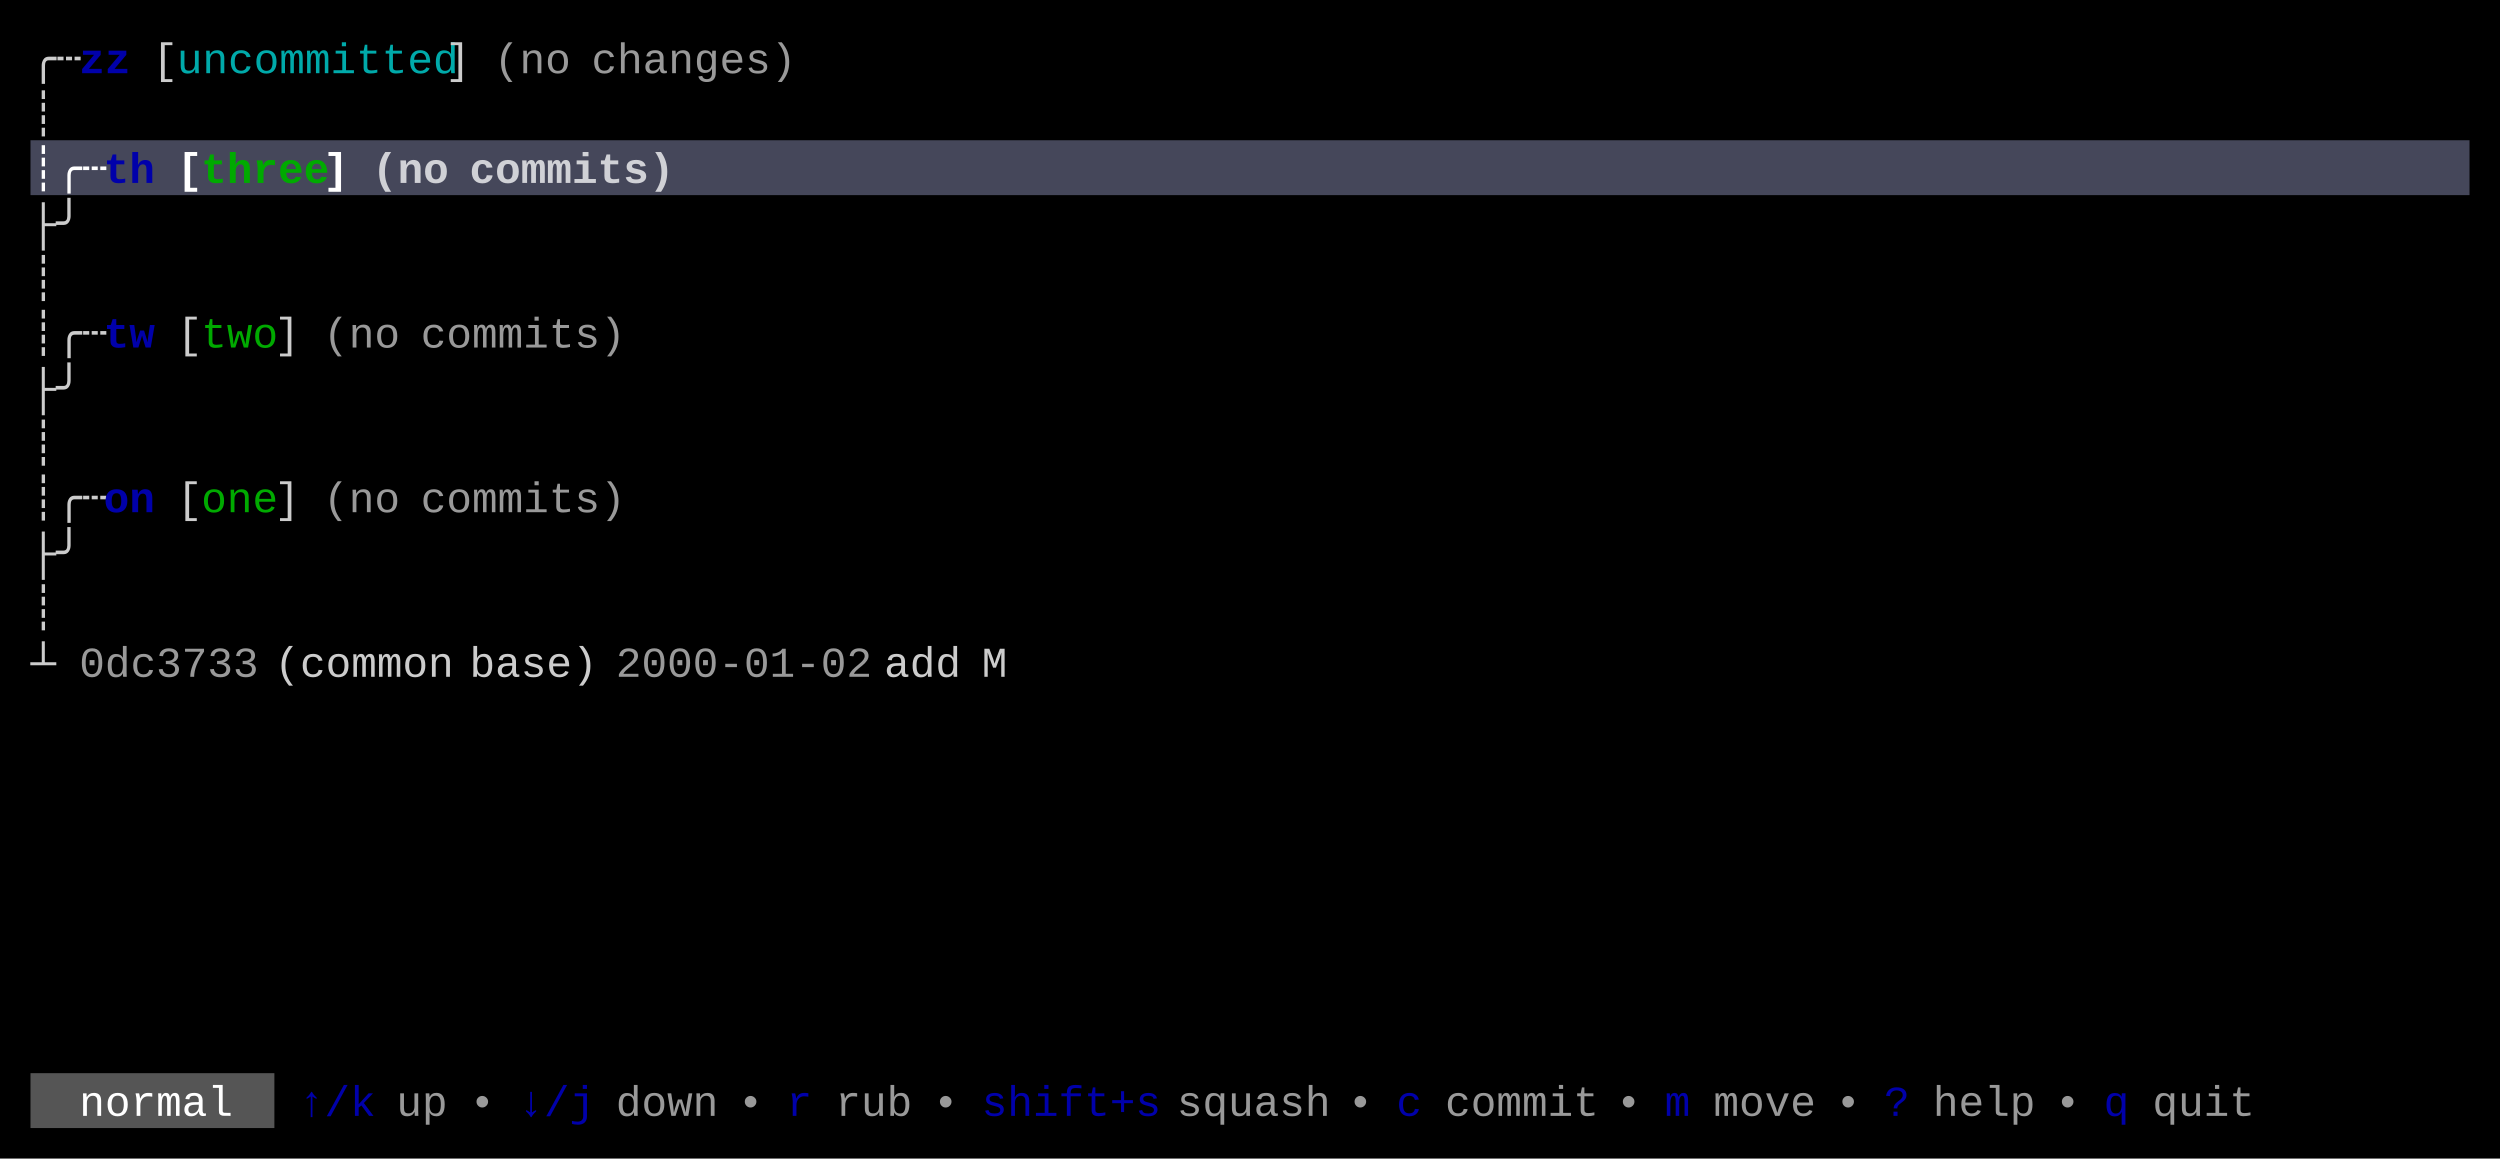
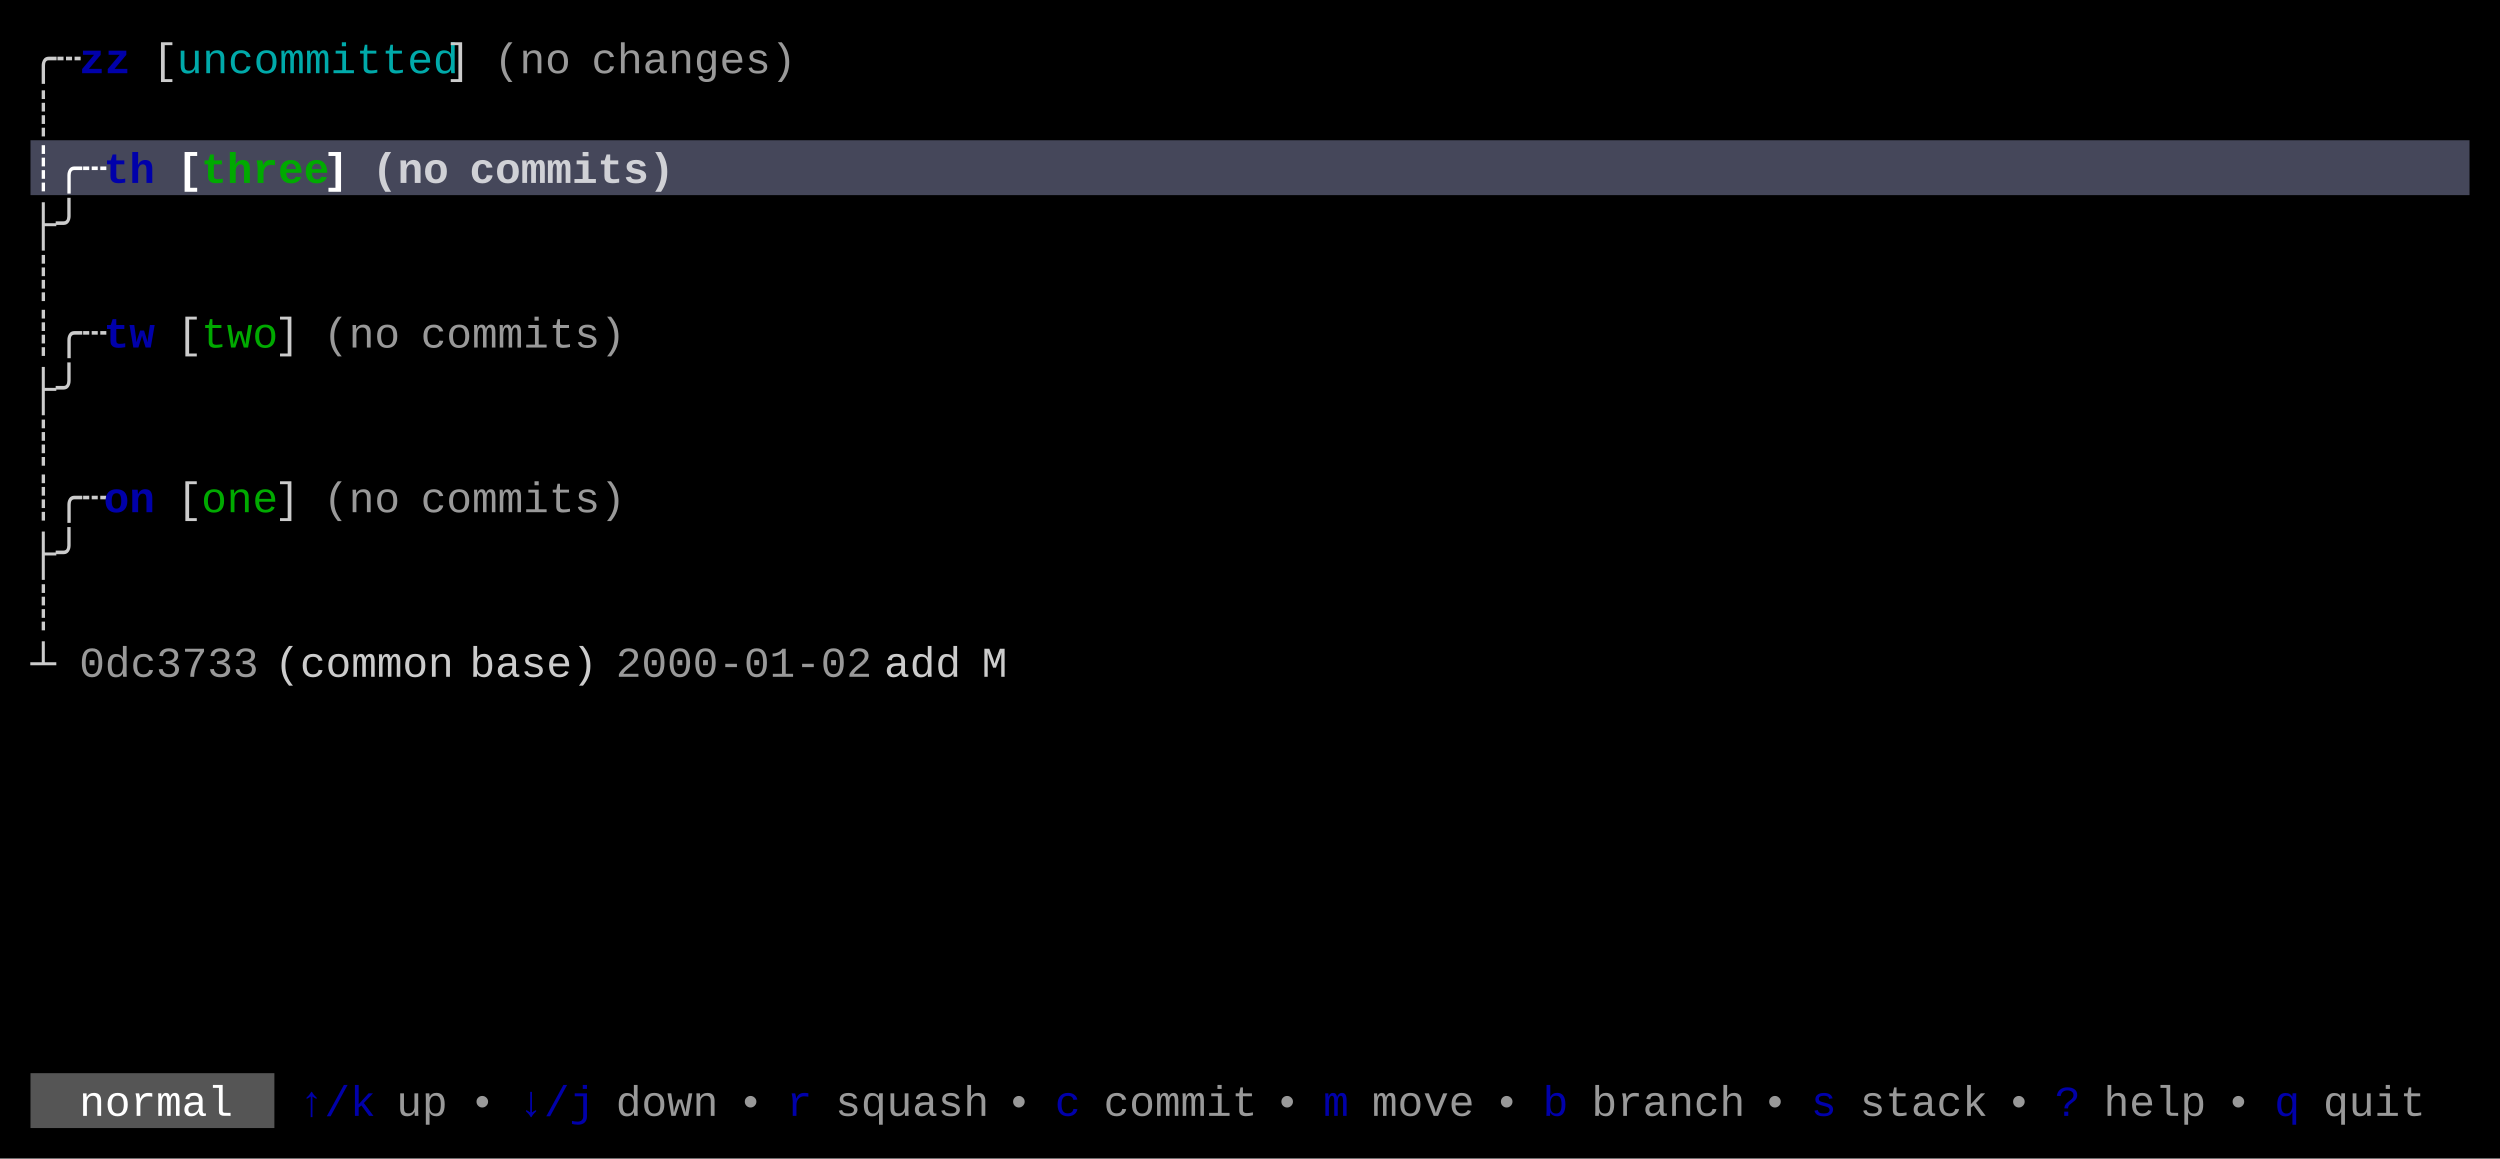
<svg xmlns="http://www.w3.org/2000/svg" width="820" height="380" viewBox="0 0 820 380">
  <rect x="0" y="0" width="820" height="380" fill="#000000" />
  <rect x="10" y="46" width="800" height="18" fill="#45475A" />
  <rect x="10" y="352" width="80" height="18" fill="#555555" />
  <g font-family="Menlo, Monaco, 'Courier New', monospace" font-size="14" xml:space="preserve">
    <text x="10 18" y="24" style="fill:#CCCCCC;">╭┄</text>
    <text x="26 34" y="24" style="fill:#0000AA;font-weight:bold;">zz</text>
    <text x="50" y="24" style="fill:#CCCCCC;">[</text>
    <text x="58 66 74 82 90 98 106 114 122 130 138" y="24" style="fill:#00AAAA;">uncommitted</text>
    <text x="146" y="24" style="fill:#CCCCCC;">]</text>
    <text x="162 170 178" y="24" style="fill:#CCCCCC;opacity:0.75;">(no</text>
    <text x="194 202 210 218 226 234 242 250" y="24" style="fill:#CCCCCC;opacity:0.75;">changes)</text>
    <text x="10" y="42" style="fill:#CCCCCC;">┊</text>
    <text x="10 18 26" y="60" style="fill:#FFFFFF;font-weight:bold;">┊╭┄</text>
    <text x="34 42" y="60" style="fill:#0000AA;font-weight:bold;">th</text>
    <text x="58" y="60" style="fill:#FFFFFF;font-weight:bold;">[</text>
    <text x="66 74 82 90 98" y="60" style="fill:#00AA00;font-weight:bold;">three</text>
    <text x="106" y="60" style="fill:#FFFFFF;font-weight:bold;">]</text>
    <text x="122 130 138" y="60" style="fill:#FFFFFF;font-weight:bold;opacity:0.75;">(no</text>
    <text x="154 162 170 178 186 194 202 210" y="60" style="fill:#FFFFFF;font-weight:bold;opacity:0.75;">commits)</text>
    <text x="10 18" y="78" style="fill:#CCCCCC;">├╯</text>
    <text x="10" y="96" style="fill:#CCCCCC;">┊</text>
    <text x="10 18 26" y="114" style="fill:#CCCCCC;">┊╭┄</text>
    <text x="34 42" y="114" style="fill:#0000AA;font-weight:bold;">tw</text>
    <text x="58" y="114" style="fill:#CCCCCC;">[</text>
    <text x="66 74 82" y="114" style="fill:#00AA00;">two</text>
    <text x="90" y="114" style="fill:#CCCCCC;">]</text>
    <text x="106 114 122" y="114" style="fill:#CCCCCC;opacity:0.75;">(no</text>
    <text x="138 146 154 162 170 178 186 194" y="114" style="fill:#CCCCCC;opacity:0.75;">commits)</text>
    <text x="10 18" y="132" style="fill:#CCCCCC;">├╯</text>
    <text x="10" y="150" style="fill:#CCCCCC;">┊</text>
    <text x="10 18 26" y="168" style="fill:#CCCCCC;">┊╭┄</text>
    <text x="34 42" y="168" style="fill:#0000AA;font-weight:bold;">on</text>
    <text x="58" y="168" style="fill:#CCCCCC;">[</text>
    <text x="66 74 82" y="168" style="fill:#00AA00;">one</text>
    <text x="90" y="168" style="fill:#CCCCCC;">]</text>
    <text x="106 114 122" y="168" style="fill:#CCCCCC;opacity:0.75;">(no</text>
    <text x="138 146 154 162 170 178 186 194" y="168" style="fill:#CCCCCC;opacity:0.75;">commits)</text>
    <text x="10 18" y="186" style="fill:#CCCCCC;">├╯</text>
    <text x="10" y="204" style="fill:#CCCCCC;">┊</text>
    <text x="10" y="222" style="fill:#CCCCCC;">┴</text>
    <text x="26 34 42 50 58 66 74" y="222" style="fill:#CCCCCC;opacity:0.75;">0dc3733</text>
    <text x="90 98 106 114 122 130 138" y="222" style="fill:#CCCCCC;">(common</text>
    <text x="154 162 170 178 186" y="222" style="fill:#CCCCCC;">base)</text>
    <text x="202 210 218 226 234 242 250 258 266 274" y="222" style="fill:#CCCCCC;opacity:0.75;">2000-01-02</text>
    <text x="290 298 306" y="222" style="fill:#CCCCCC;">add</text>
    <text x="322" y="222" style="fill:#CCCCCC;">M</text>
    <text x="26 34 42 50 58 66" y="366" style="fill:#FFFFFF;">normal</text>
    <text x="98 106 114" y="366" style="fill:#0000AA;">↑/k</text>
    <text x="130 138" y="366" style="fill:#CCCCCC;opacity:0.75;">up</text>
    <text x="154" y="366" style="fill:#CCCCCC;opacity:0.75;">•</text>
    <text x="170 178 186" y="366" style="fill:#0000AA;">↓/j</text>
    <text x="202 210 218 226" y="366" style="fill:#CCCCCC;opacity:0.75;">down</text>
    <text x="242" y="366" style="fill:#CCCCCC;opacity:0.75;">•</text>
    <text x="258" y="366" style="fill:#0000AA;">r</text>
-     <text x="274 282 290" y="366" style="fill:#CCCCCC;opacity:0.75;">rub</text>
-     <text x="306" y="366" style="fill:#CCCCCC;opacity:0.75;">•</text>
-     <text x="322 330 338 346 354 362 370" y="366" style="fill:#0000AA;">shift+s</text>
-     <text x="386 394 402 410 418 426" y="366" style="fill:#CCCCCC;opacity:0.75;">squash</text>
-     <text x="442" y="366" style="fill:#CCCCCC;opacity:0.75;">•</text>
-     <text x="458" y="366" style="fill:#0000AA;">c</text>
-     <text x="474 482 490 498 506 514" y="366" style="fill:#CCCCCC;opacity:0.75;">commit</text>
-     <text x="530" y="366" style="fill:#CCCCCC;opacity:0.75;">•</text>
-     <text x="546" y="366" style="fill:#0000AA;">m</text>
-     <text x="562 570 578 586" y="366" style="fill:#CCCCCC;opacity:0.75;">move</text>
-     <text x="602" y="366" style="fill:#CCCCCC;opacity:0.75;">•</text>
-     <text x="618" y="366" style="fill:#0000AA;">?</text>
-     <text x="634 642 650 658" y="366" style="fill:#CCCCCC;opacity:0.75;">help</text>
-     <text x="674" y="366" style="fill:#CCCCCC;opacity:0.75;">•</text>
-     <text x="690" y="366" style="fill:#0000AA;">q</text>
-     <text x="706 714 722 730" y="366" style="fill:#CCCCCC;opacity:0.75;">quit</text>
+     <text x="274 282 290 298 306 314" y="366" style="fill:#CCCCCC;opacity:0.75;">squash</text>
+     <text x="330" y="366" style="fill:#CCCCCC;opacity:0.75;">•</text>
+     <text x="346" y="366" style="fill:#0000AA;">c</text>
+     <text x="362 370 378 386 394 402" y="366" style="fill:#CCCCCC;opacity:0.75;">commit</text>
+     <text x="418" y="366" style="fill:#CCCCCC;opacity:0.75;">•</text>
+     <text x="434" y="366" style="fill:#0000AA;">m</text>
+     <text x="450 458 466 474" y="366" style="fill:#CCCCCC;opacity:0.75;">move</text>
+     <text x="490" y="366" style="fill:#CCCCCC;opacity:0.75;">•</text>
+     <text x="506" y="366" style="fill:#0000AA;">b</text>
+     <text x="522 530 538 546 554 562" y="366" style="fill:#CCCCCC;opacity:0.75;">branch</text>
+     <text x="578" y="366" style="fill:#CCCCCC;opacity:0.75;">•</text>
+     <text x="594" y="366" style="fill:#0000AA;">s</text>
+     <text x="610 618 626 634 642" y="366" style="fill:#CCCCCC;opacity:0.75;">stack</text>
+     <text x="658" y="366" style="fill:#CCCCCC;opacity:0.75;">•</text>
+     <text x="674" y="366" style="fill:#0000AA;">?</text>
+     <text x="690 698 706 714" y="366" style="fill:#CCCCCC;opacity:0.75;">help</text>
+     <text x="730" y="366" style="fill:#CCCCCC;opacity:0.75;">•</text>
+     <text x="746" y="366" style="fill:#0000AA;">q</text>
+     <text x="762 770 778 786" y="366" style="fill:#CCCCCC;opacity:0.75;">quit</text>
  </g>
</svg>
